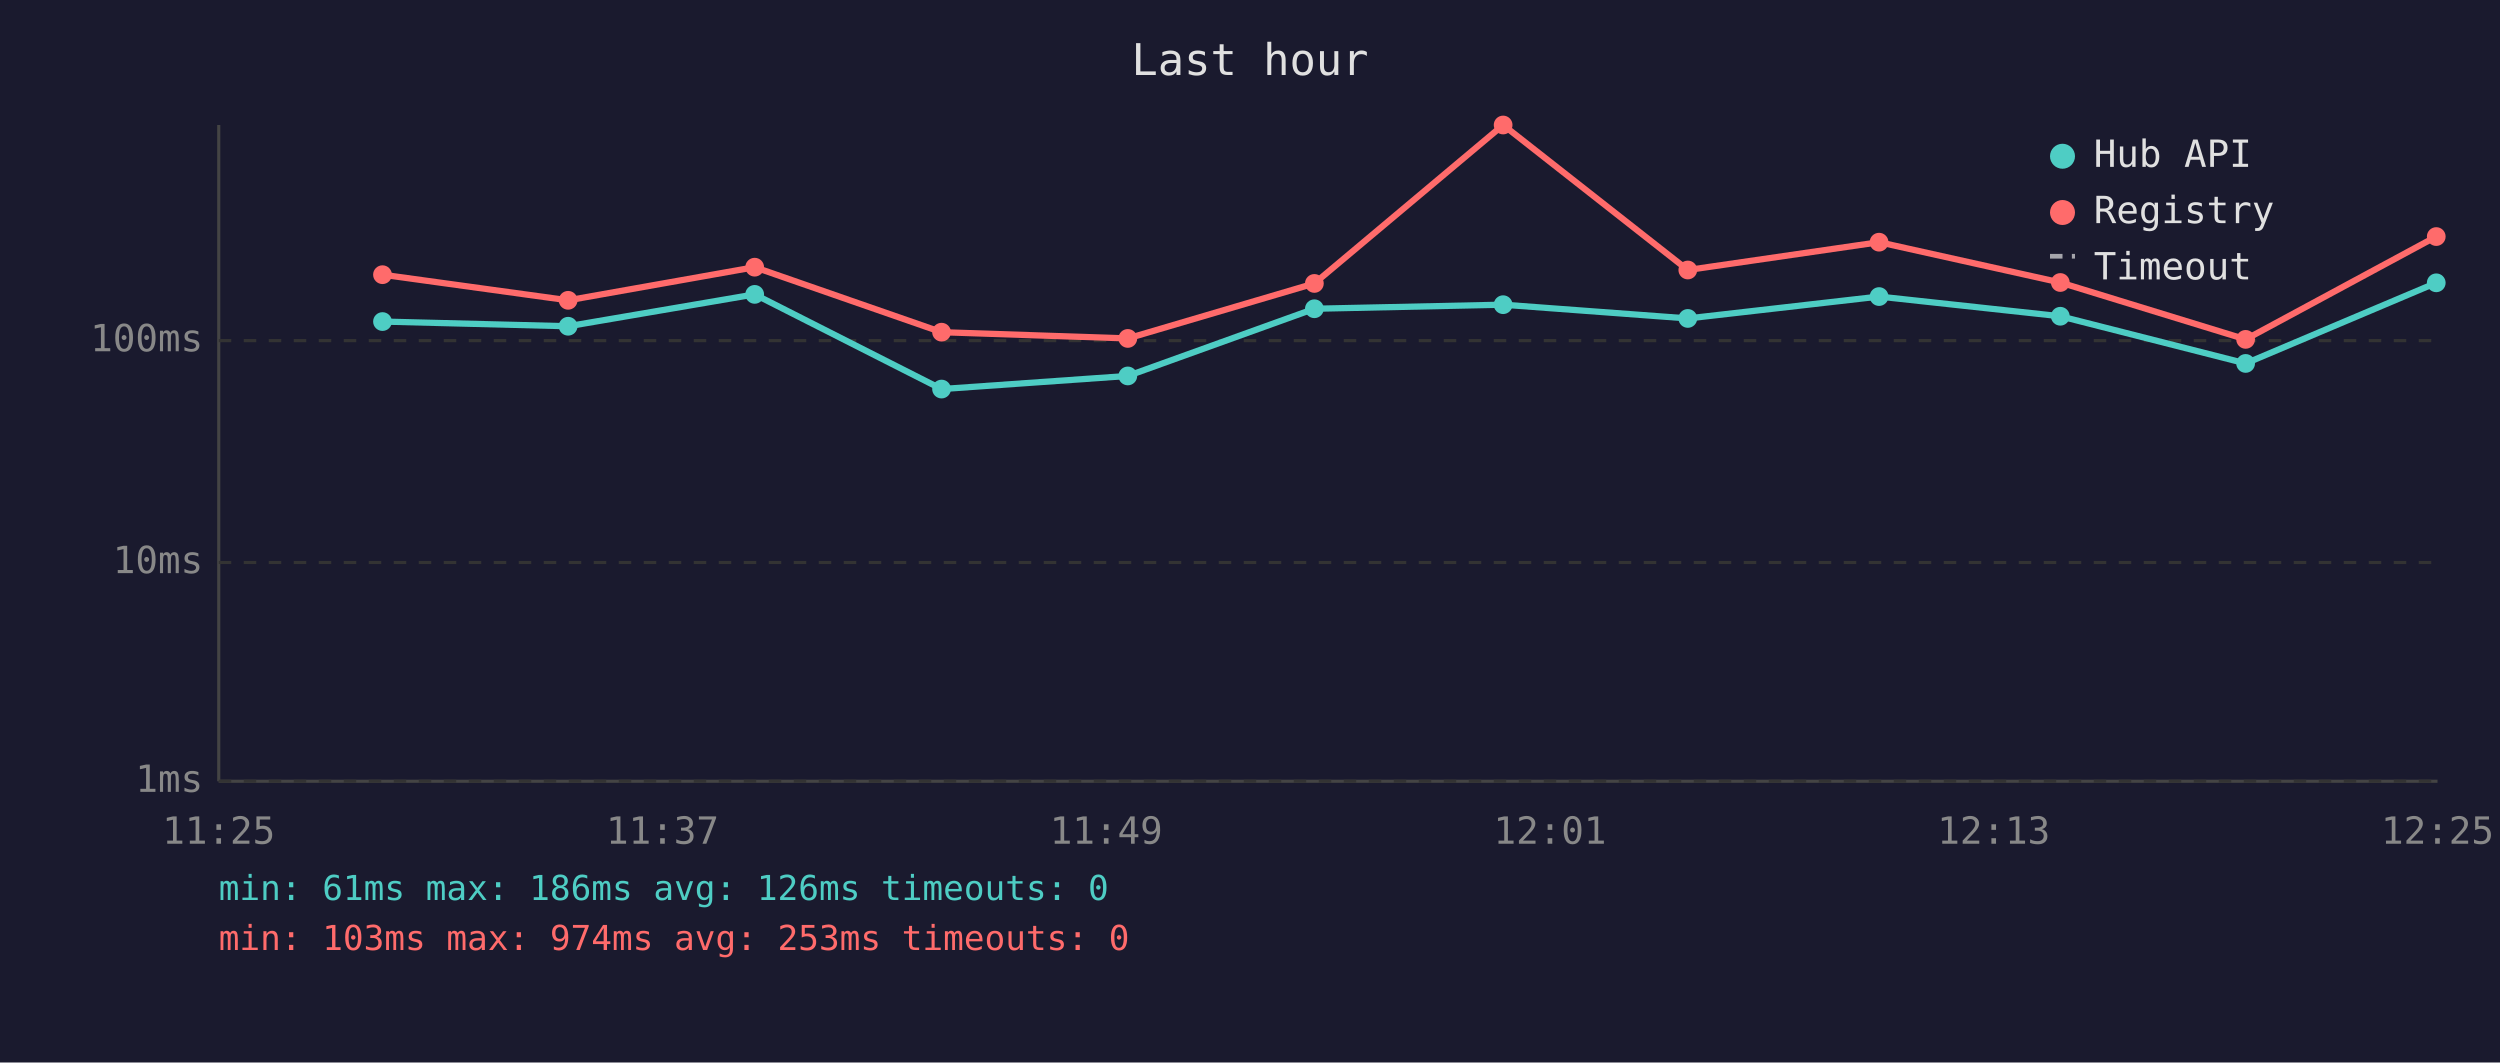
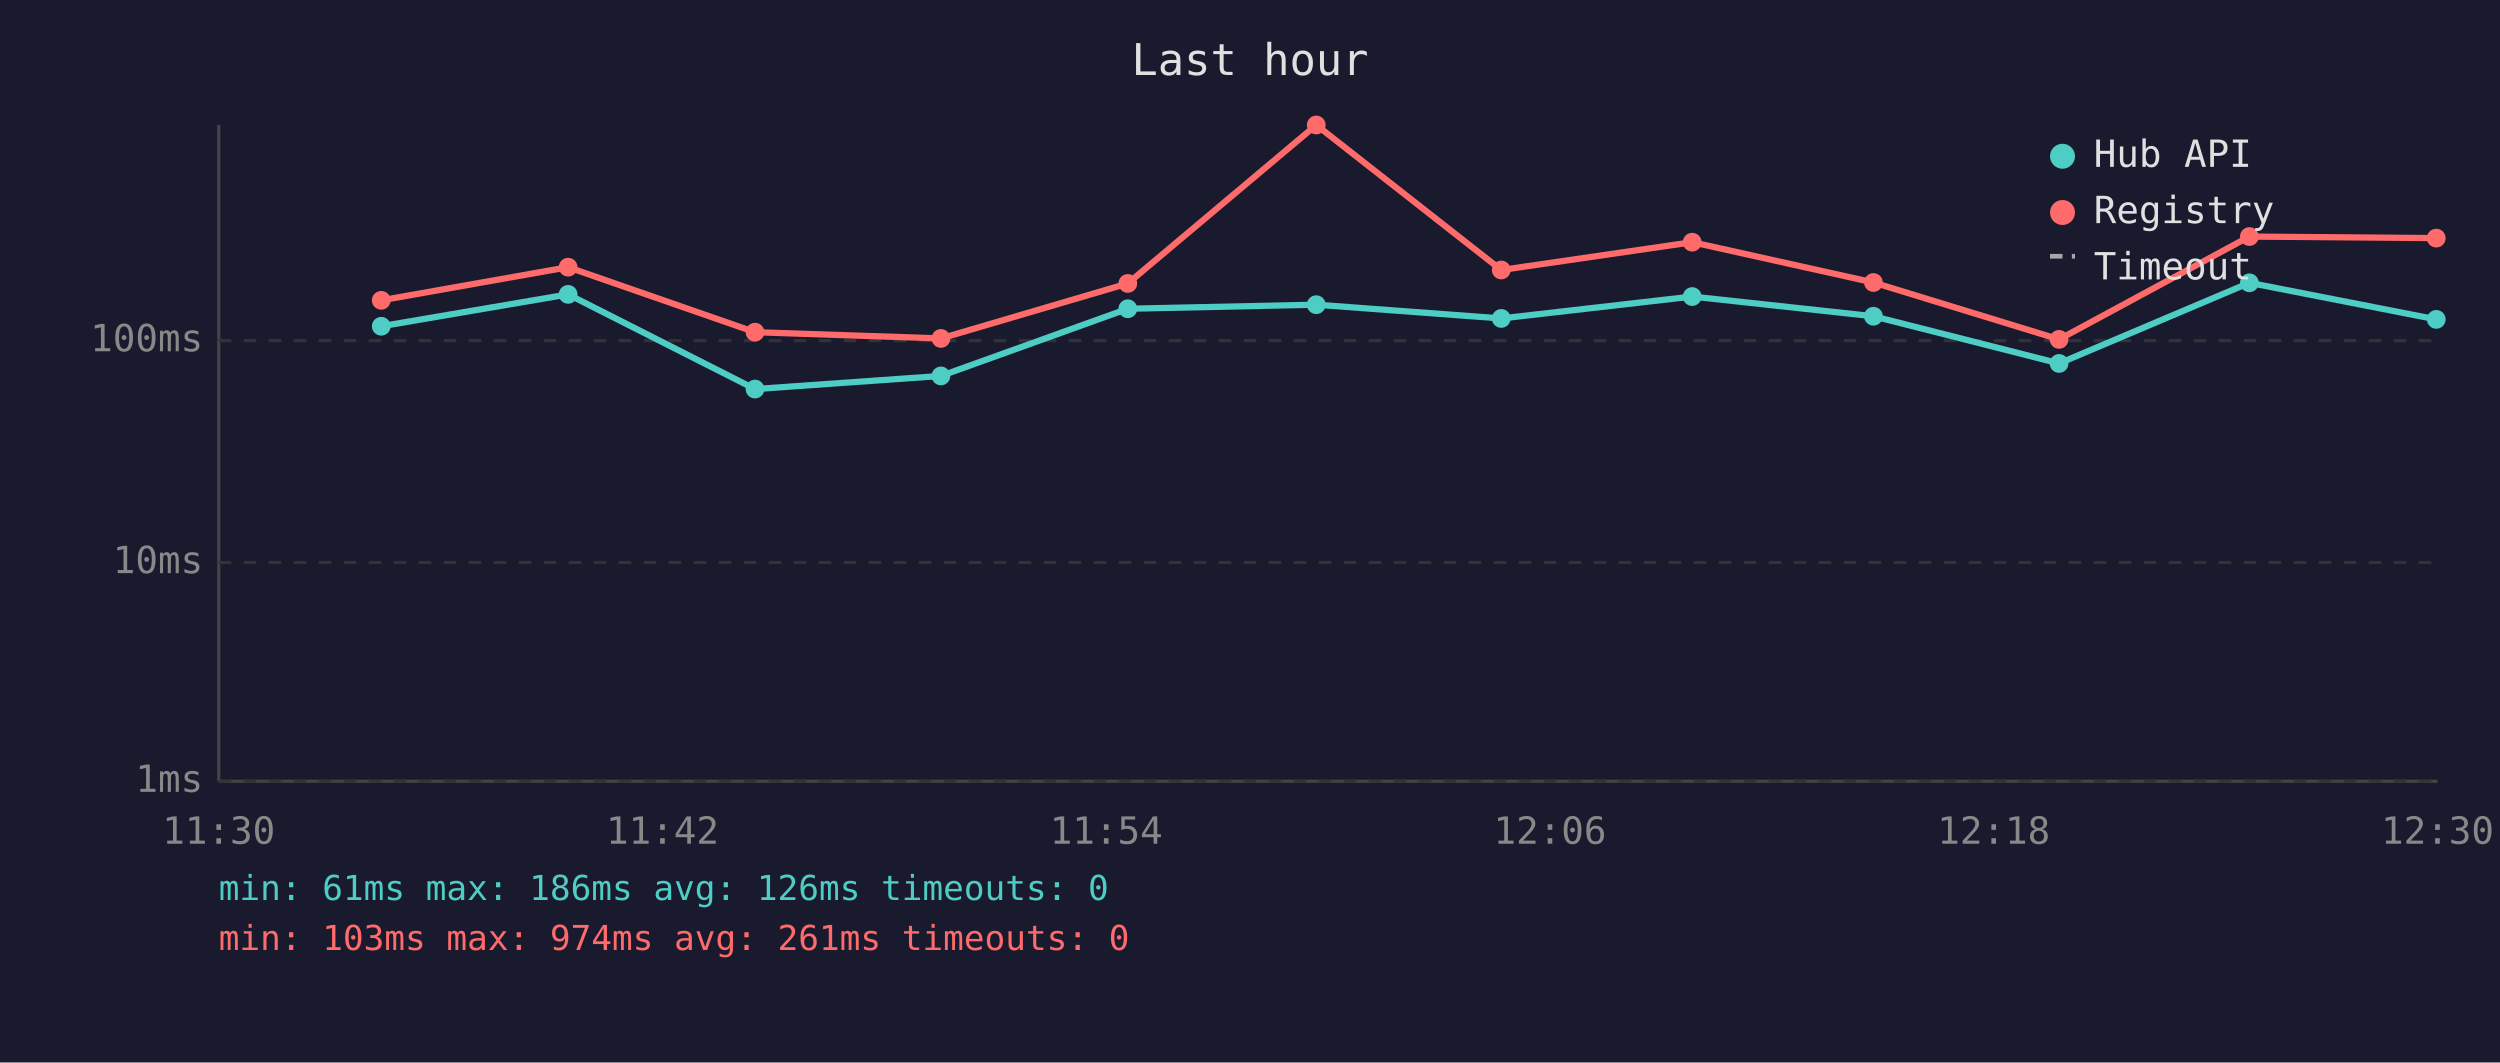
<svg xmlns="http://www.w3.org/2000/svg" viewBox="0 0 800 340" font-family="monospace" font-size="12">
  <rect width="800" height="340" fill="#1a1a2e" />
  <text x="400" y="24" fill="#e0e0e0" font-size="14" text-anchor="middle">Last hour</text>
  <line x1="70" y1="40" x2="70" y2="250" stroke="#444" stroke-width="1" />
  <line x1="70" y1="250" x2="780" y2="250" stroke="#444" stroke-width="1" />
  <line x1="70" y1="250" x2="780" y2="250" stroke="#333" stroke-width="1" stroke-dasharray="4" />
  <text x="65" y="250" fill="#888" text-anchor="end" dominant-baseline="middle">1ms</text>
  <line x1="70" y1="180" x2="780" y2="180" stroke="#333" stroke-width="1" stroke-dasharray="4" />
  <text x="65" y="180" fill="#888" text-anchor="end" dominant-baseline="middle">10ms</text>
  <line x1="70" y1="109" x2="780" y2="109" stroke="#333" stroke-width="1" stroke-dasharray="4" />
  <text x="65" y="109" fill="#888" text-anchor="end" dominant-baseline="middle">100ms</text>
-   <text x="70" y="270" fill="#888" text-anchor="middle">11:25</text>
-   <text x="212" y="270" fill="#888" text-anchor="middle">11:37</text>
-   <text x="354" y="270" fill="#888" text-anchor="middle">11:49</text>
-   <text x="496" y="270" fill="#888" text-anchor="middle">12:01</text>
-   <text x="638" y="270" fill="#888" text-anchor="middle">12:13</text>
-   <text x="780" y="270" fill="#888" text-anchor="middle">12:25</text>
-   <polyline points="122.4,102.9 181.8,104.4 241.5,94.2 301.3,124.5 360.9,120.3 420.6,98.8 481.0,97.5 540.1,101.9 601.3,94.9 659.3,101.2 718.6,116.3 779.6,90.5" fill="none" stroke="#4ecdc4" stroke-width="2" opacity="1" />
-   <circle cx="122.4" cy="102.9" r="3" fill="#4ecdc4" />
-   <circle cx="181.8" cy="104.4" r="3" fill="#4ecdc4" />
-   <circle cx="241.5" cy="94.2" r="3" fill="#4ecdc4" />
-   <circle cx="301.3" cy="124.5" r="3" fill="#4ecdc4" />
-   <circle cx="360.9" cy="120.3" r="3" fill="#4ecdc4" />
-   <circle cx="420.6" cy="98.8" r="3" fill="#4ecdc4" />
-   <circle cx="481.0" cy="97.5" r="3" fill="#4ecdc4" />
-   <circle cx="540.1" cy="101.9" r="3" fill="#4ecdc4" />
-   <circle cx="601.3" cy="94.9" r="3" fill="#4ecdc4" />
-   <circle cx="659.3" cy="101.2" r="3" fill="#4ecdc4" />
-   <circle cx="718.6" cy="116.3" r="3" fill="#4ecdc4" />
-   <circle cx="779.6" cy="90.5" r="3" fill="#4ecdc4" />
-   <polyline points="122.4,87.9 181.8,96.1 241.5,85.5 301.3,106.3 360.9,108.3 420.6,90.7 481.0,40.0 540.1,86.4 601.3,77.5 659.3,90.4 718.6,108.6 779.6,75.7" fill="none" stroke="#ff6b6b" stroke-width="2" opacity="1" />
-   <circle cx="122.4" cy="87.9" r="3" fill="#ff6b6b" />
-   <circle cx="181.8" cy="96.1" r="3" fill="#ff6b6b" />
-   <circle cx="241.5" cy="85.5" r="3" fill="#ff6b6b" />
-   <circle cx="301.3" cy="106.3" r="3" fill="#ff6b6b" />
-   <circle cx="360.9" cy="108.3" r="3" fill="#ff6b6b" />
-   <circle cx="420.6" cy="90.7" r="3" fill="#ff6b6b" />
-   <circle cx="481.0" cy="40.0" r="3" fill="#ff6b6b" />
-   <circle cx="540.1" cy="86.4" r="3" fill="#ff6b6b" />
-   <circle cx="601.3" cy="77.5" r="3" fill="#ff6b6b" />
-   <circle cx="659.3" cy="90.4" r="3" fill="#ff6b6b" />
-   <circle cx="718.6" cy="108.6" r="3" fill="#ff6b6b" />
-   <circle cx="779.6" cy="75.7" r="3" fill="#ff6b6b" />
+   <text x="70" y="270" fill="#888" text-anchor="middle">11:30</text>
+   <text x="212" y="270" fill="#888" text-anchor="middle">11:42</text>
+   <text x="354" y="270" fill="#888" text-anchor="middle">11:54</text>
+   <text x="496" y="270" fill="#888" text-anchor="middle">12:06</text>
+   <text x="638" y="270" fill="#888" text-anchor="middle">12:18</text>
+   <text x="780" y="270" fill="#888" text-anchor="middle">12:30</text>
+   <polyline points="122.0,104.4 181.8,94.2 241.6,124.5 301.1,120.3 360.9,98.8 421.2,97.5 480.4,101.9 541.5,94.9 599.5,101.2 658.9,116.3 719.8,90.5 779.6,102.2" fill="none" stroke="#4ecdc4" stroke-width="2" opacity="1" />
+   <circle cx="122.0" cy="104.4" r="3" fill="#4ecdc4" />
+   <circle cx="181.8" cy="94.2" r="3" fill="#4ecdc4" />
+   <circle cx="241.6" cy="124.5" r="3" fill="#4ecdc4" />
+   <circle cx="301.1" cy="120.3" r="3" fill="#4ecdc4" />
+   <circle cx="360.9" cy="98.8" r="3" fill="#4ecdc4" />
+   <circle cx="421.2" cy="97.5" r="3" fill="#4ecdc4" />
+   <circle cx="480.4" cy="101.9" r="3" fill="#4ecdc4" />
+   <circle cx="541.5" cy="94.9" r="3" fill="#4ecdc4" />
+   <circle cx="599.5" cy="101.2" r="3" fill="#4ecdc4" />
+   <circle cx="658.9" cy="116.3" r="3" fill="#4ecdc4" />
+   <circle cx="719.8" cy="90.5" r="3" fill="#4ecdc4" />
+   <circle cx="779.6" cy="102.2" r="3" fill="#4ecdc4" />
+   <polyline points="122.0,96.1 181.8,85.5 241.6,106.3 301.1,108.3 360.9,90.7 421.2,40.0 480.4,86.4 541.5,77.5 599.5,90.4 658.9,108.6 719.8,75.7 779.6,76.2" fill="none" stroke="#ff6b6b" stroke-width="2" opacity="1" />
+   <circle cx="122.0" cy="96.1" r="3" fill="#ff6b6b" />
+   <circle cx="181.8" cy="85.5" r="3" fill="#ff6b6b" />
+   <circle cx="241.6" cy="106.3" r="3" fill="#ff6b6b" />
+   <circle cx="301.1" cy="108.3" r="3" fill="#ff6b6b" />
+   <circle cx="360.9" cy="90.7" r="3" fill="#ff6b6b" />
+   <circle cx="421.2" cy="40.0" r="3" fill="#ff6b6b" />
+   <circle cx="480.4" cy="86.4" r="3" fill="#ff6b6b" />
+   <circle cx="541.5" cy="77.5" r="3" fill="#ff6b6b" />
+   <circle cx="599.5" cy="90.4" r="3" fill="#ff6b6b" />
+   <circle cx="658.9" cy="108.6" r="3" fill="#ff6b6b" />
+   <circle cx="719.8" cy="75.7" r="3" fill="#ff6b6b" />
+   <circle cx="779.6" cy="76.2" r="3" fill="#ff6b6b" />
  <circle cx="660" cy="50" r="4" fill="#4ecdc4" />
  <text x="670" y="50" fill="#e0e0e0" dominant-baseline="middle">Hub API</text>
  <circle cx="660" cy="68" r="4" fill="#ff6b6b" />
  <text x="670" y="68" fill="#e0e0e0" dominant-baseline="middle">Registry</text>
  <line x1="656" y1="82" x2="664" y2="82" stroke="#e0e0e0" stroke-width="1.5" stroke-dasharray="4,3" opacity="0.7" />
  <text x="670" y="86" fill="#e0e0e0" dominant-baseline="middle">Timeout</text>
  <text x="70" y="288" fill="#4ecdc4" font-size="11">min: 61ms  max: 186ms  avg: 126ms  timeouts: 0</text>
-   <text x="70" y="304" fill="#ff6b6b" font-size="11">min: 103ms  max: 974ms  avg: 253ms  timeouts: 0</text>
+   <text x="70" y="304" fill="#ff6b6b" font-size="11">min: 103ms  max: 974ms  avg: 261ms  timeouts: 0</text>
</svg>
